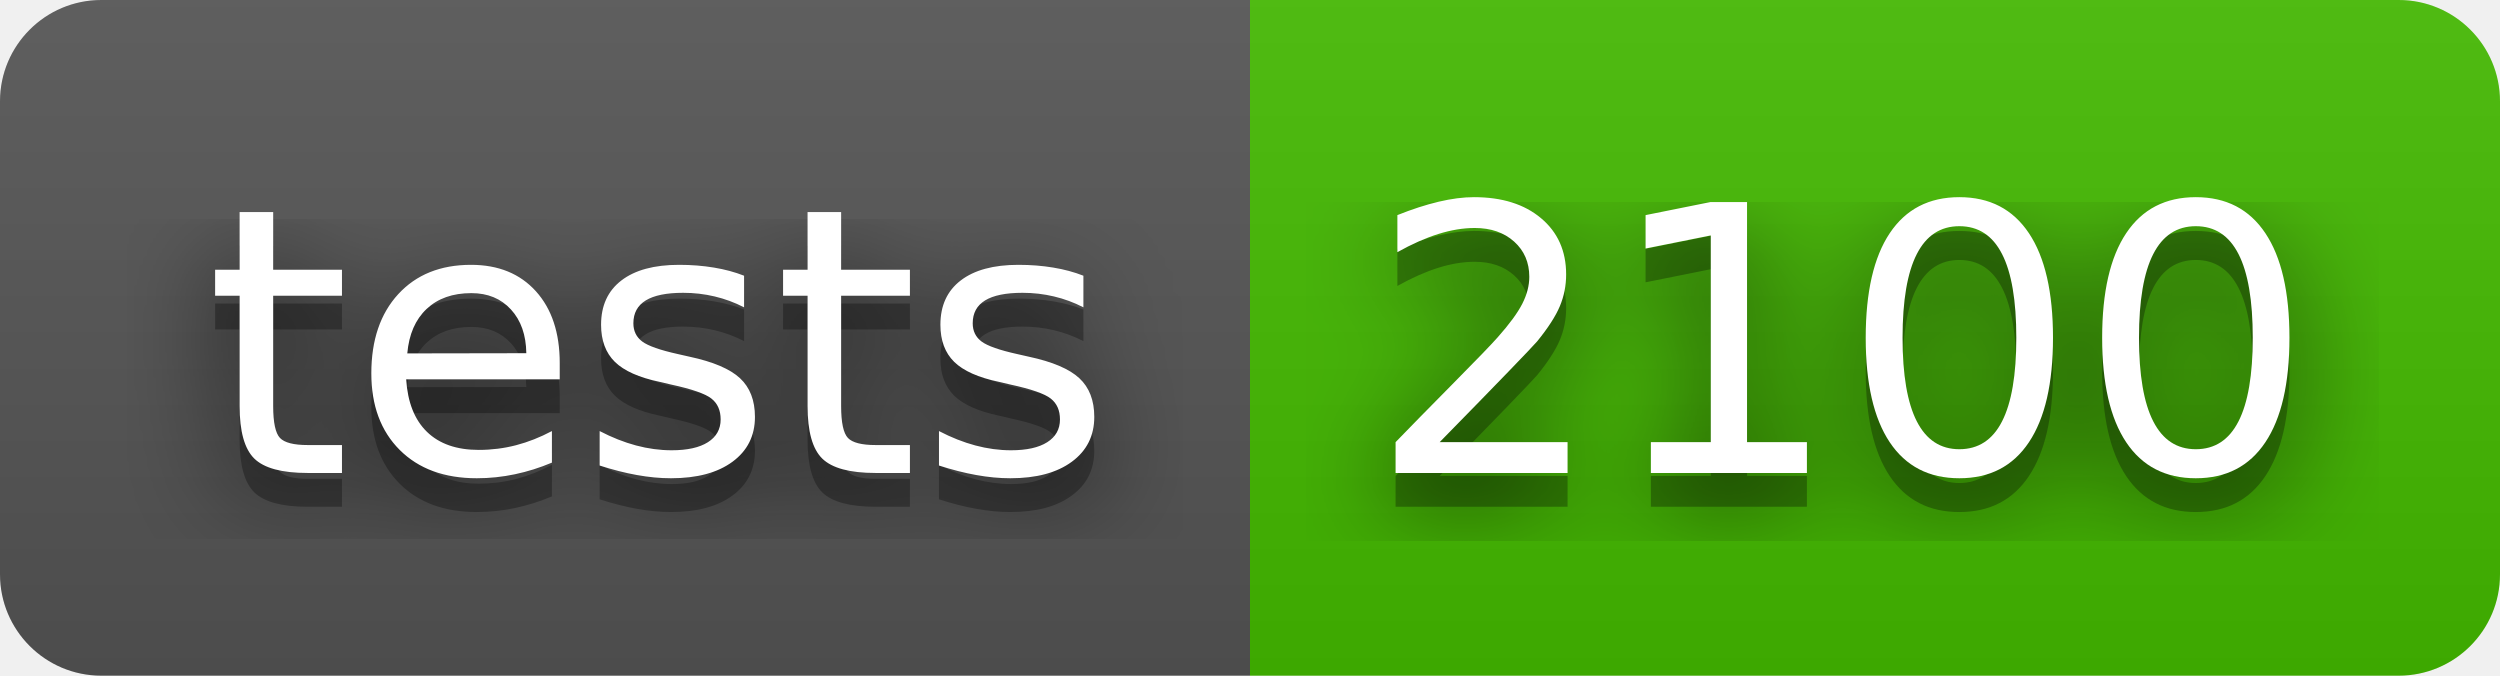
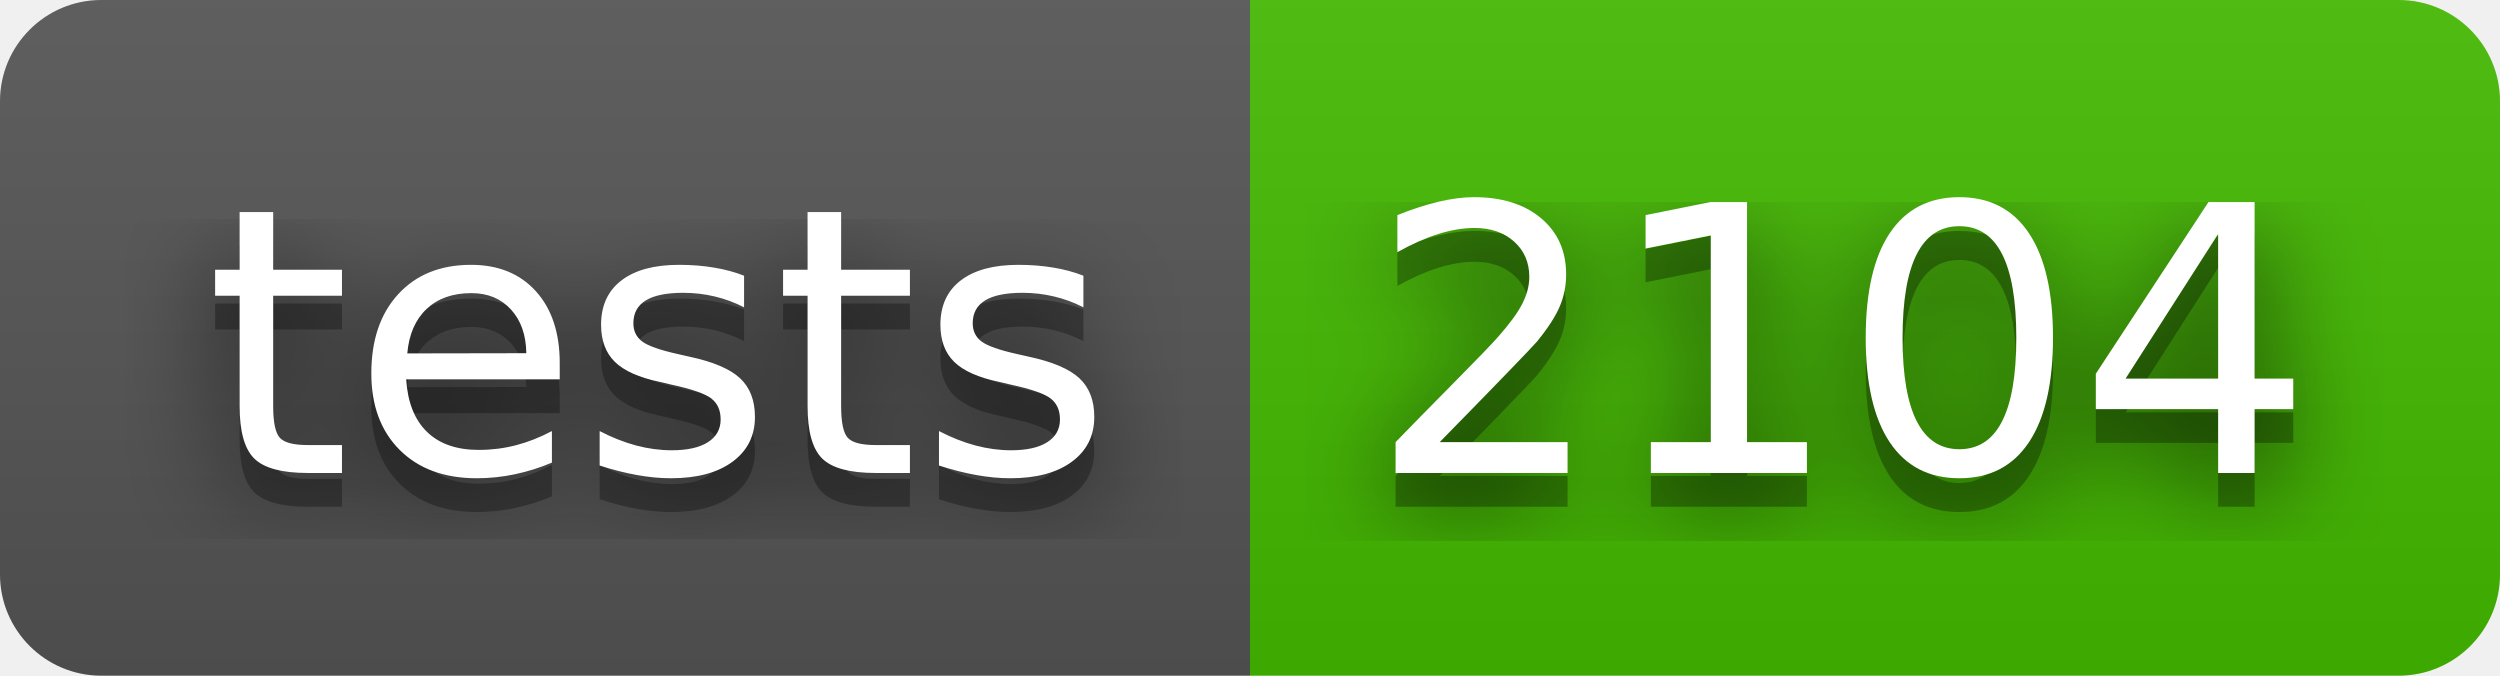
- <svg xmlns="http://www.w3.org/2000/svg" width="74" height="20" role="img" aria-label="tests: 2100">
+ <svg xmlns="http://www.w3.org/2000/svg" width="74" height="20" role="img" aria-label="tests: 2104">
  <filter id="blur">
    <feGaussianBlur stdDeviation="16" />
  </filter>
  <linearGradient id="s" x2="0" y2="100%">
    <stop offset="0" stop-color="#bbb" stop-opacity=".1" />
    <stop offset="1" stop-opacity=".1" />
  </linearGradient>
  <clipPath id="r">
    <rect width="74" height="20" rx="3" />
  </clipPath>
  <g clip-path="url(#r)">
    <rect width="37" height="20" fill="#555" />
    <rect x="37" width="37" height="20" fill="#4b0" />
    <rect width="74" height="20" fill="url(#s)" />
  </g>
  <g fill="#fff" text-anchor="middle" font-family="Verdana,Geneva,DejaVu Sans,sans-serif" text-rendering="geometricPrecision" font-size="110">
    <g transform="scale(.1)">
      <g aria-hidden="true" fill="#010101">
        <text x="195" y="150" fill-opacity=".8" filter="url(#blur)" textLength="270">tests</text>
        <text x="195" y="150" fill-opacity=".3" textLength="270">tests</text>
      </g>
      <text x="195" y="140" textLength="270">tests</text>
    </g>
    <g transform="scale(.1)">
      <g aria-hidden="true" fill="#010101">
-         <text x="545" y="150" fill-opacity=".8" filter="url(#blur)" textLength="270">2100</text>
-         <text x="545" y="150" fill-opacity=".3" textLength="270">2100</text>
+         <text x="545" y="150" fill-opacity=".8" filter="url(#blur)" textLength="270">2104</text>
+         <text x="545" y="150" fill-opacity=".3" textLength="270">2104</text>
      </g>
-       <text x="545" y="140" textLength="270">2100</text>
+       <text x="545" y="140" textLength="270">2104</text>
    </g>
  </g>
</svg>
